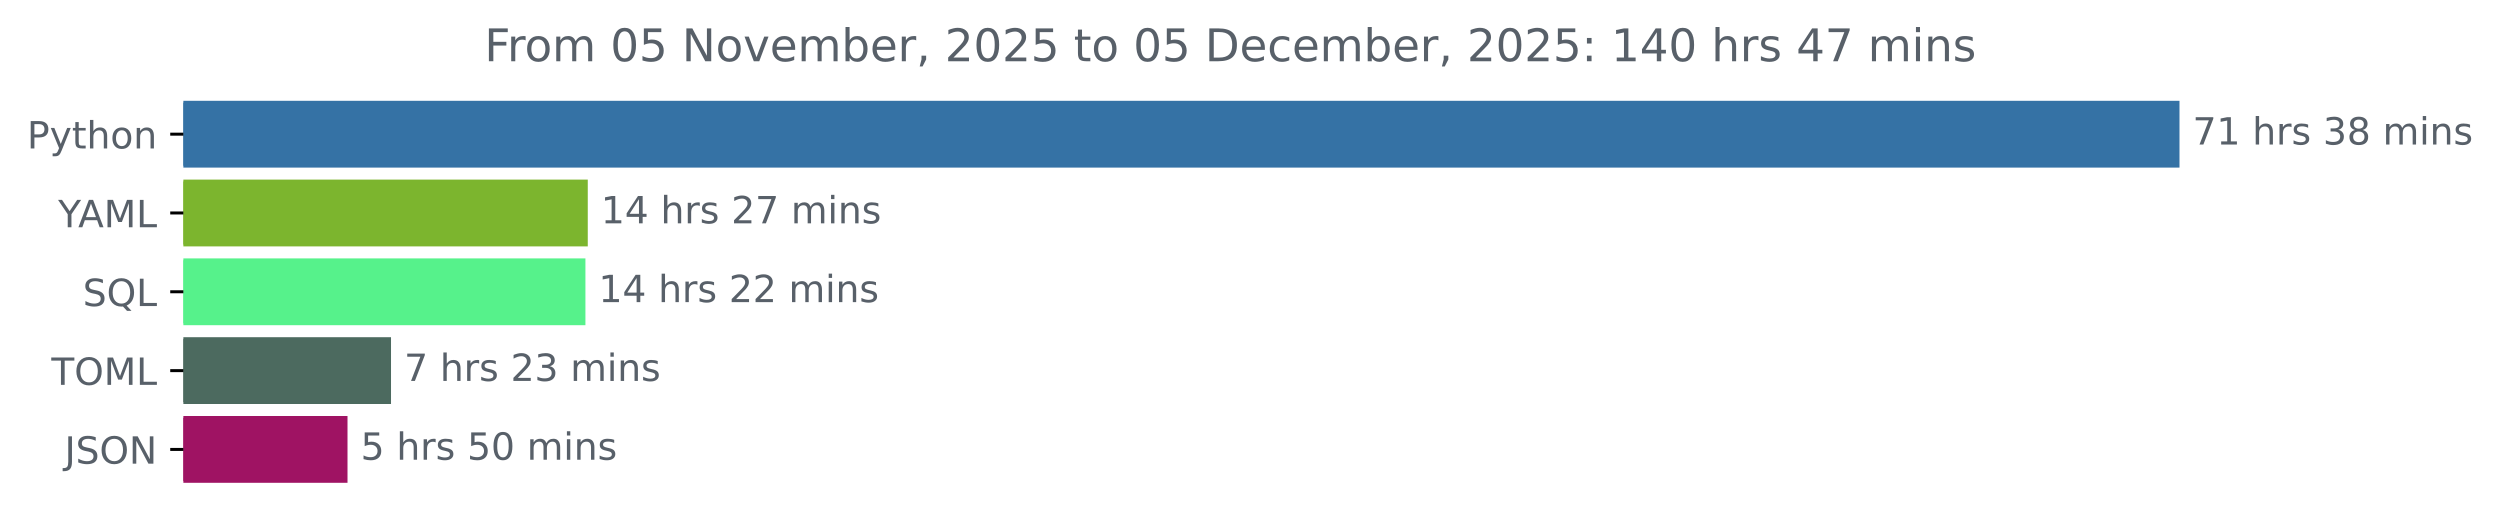
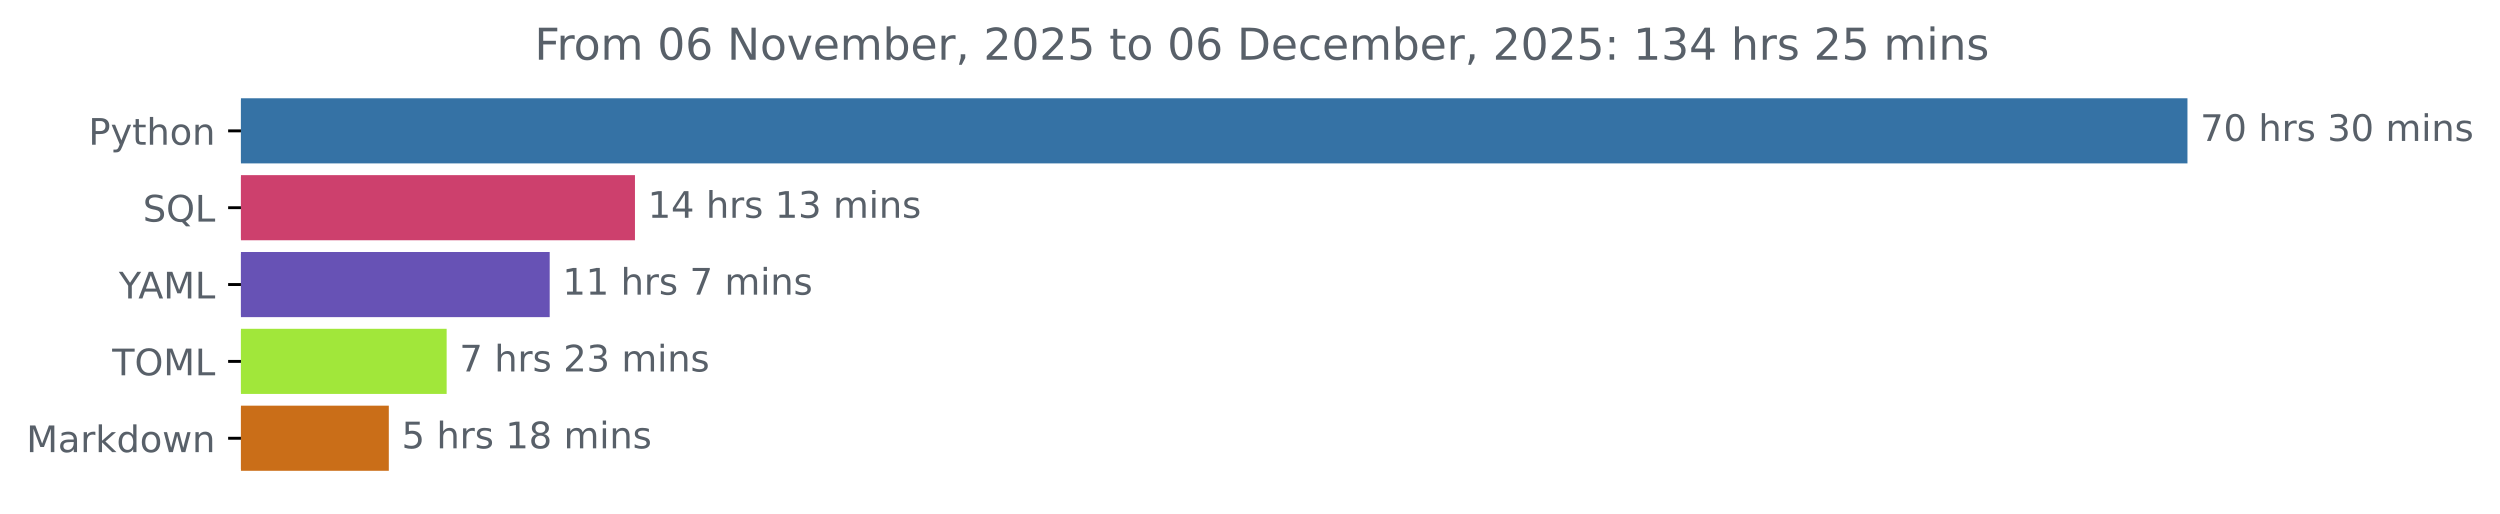
- <svg xmlns="http://www.w3.org/2000/svg" xmlns:xlink="http://www.w3.org/1999/xlink" width="666.199pt" height="140.398pt" viewBox="0 0 666.199 140.398" version="1.1">
+ <svg xmlns="http://www.w3.org/2000/svg" xmlns:xlink="http://www.w3.org/1999/xlink" width="683.177pt" height="140.398pt" viewBox="0 0 683.177 140.398" version="1.1">
  <defs>
    <style type="text/css">*{stroke-linejoin: round; stroke-linecap: butt}</style>
  </defs>
  <g id="figure_1">
    <g id="patch_1">
-       <path d="M 0 140.398  L 666.199 140.398  L 666.199 0  L 0 0  L 0 140.398  z " style="fill: none" />
+       <path d="M 0 140.398  L 683.177 140.398  L 683.177 0  L 0 0  L 0 140.398  z " style="fill: none" />
    </g>
    <g id="axes_1">
      <g id="patch_2">
-         <path d="M 48.862 27.358  L 580.291 27.358  L 580.291 44.158  L 48.862 44.158  z " clip-path="url(#pd08c3deded)" style="fill: #3572a5; stroke: #3572a5; stroke-linejoin: miter" />
+         <path d="M 65.841 27.358  L 597.269 27.358  L 597.269 44.158  L 65.841 44.158  z " clip-path="url(#pf0b5a38782)" style="fill: #3572a5; stroke: #3572a5; stroke-linejoin: miter" />
      </g>
      <g id="patch_3">
-         <path d="M 48.862 48.358  L 156.13 48.358  L 156.13 65.158  L 48.862 65.158  z " clip-path="url(#pd08c3deded)" style="fill: #7cb52e; stroke: #7cb52e; stroke-linejoin: miter" />
+         <path d="M 65.841 48.358  L 173.018 48.358  L 173.018 65.158  L 65.841 65.158  z " clip-path="url(#pf0b5a38782)" style="fill: #cd406d; stroke: #cd406d; stroke-linejoin: miter" />
      </g>
      <g id="patch_4">
-         <path d="M 48.862 69.358  L 155.503 69.358  L 155.503 86.158  L 48.862 86.158  z " clip-path="url(#pd08c3deded)" style="fill: #56f28b; stroke: #56f28b; stroke-linejoin: miter" />
+         <path d="M 65.841 69.358  L 149.718 69.358  L 149.718 86.158  L 65.841 86.158  z " clip-path="url(#pf0b5a38782)" style="fill: #6752b5; stroke: #6752b5; stroke-linejoin: miter" />
      </g>
      <g id="patch_5">
-         <path d="M 48.862 90.358  L 103.697 90.358  L 103.697 107.158  L 48.862 107.158  z " clip-path="url(#pd08c3deded)" style="fill: #4c6a5f; stroke: #4c6a5f; stroke-linejoin: miter" />
+         <path d="M 65.841 90.358  L 121.557 90.358  L 121.557 107.158  L 65.841 107.158  z " clip-path="url(#pf0b5a38782)" style="fill: #a1e73a; stroke: #a1e73a; stroke-linejoin: miter" />
      </g>
      <g id="patch_6">
-         <path d="M 48.862 111.358  L 92.104 111.358  L 92.104 128.158  L 48.862 128.158  z " clip-path="url(#pd08c3deded)" style="fill: #9f1363; stroke: #9f1363; stroke-linejoin: miter" />
+         <path d="M 65.841 111.358  L 105.753 111.358  L 105.753 128.158  L 65.841 128.158  z " clip-path="url(#pf0b5a38782)" style="fill: #ca6e18; stroke: #ca6e18; stroke-linejoin: miter" />
      </g>
      <g id="matplotlib.axis_1" />
      <g id="matplotlib.axis_2">
        <g id="ytick_1">
          <g id="line2d_1">
            <defs>
-               <path id="me89d44368f" d="M 0 0  L -3.5 0  " style="stroke: #000000; stroke-width: 0.8" />
+               <path id="m4597467a14" d="M 0 0  L -3.5 0  " style="stroke: #000000; stroke-width: 0.8" />
            </defs>
            <g>
-               <use xlink:href="#me89d44368f" x="48.862" y="35.758" style="stroke: #000000; stroke-width: 0.8" />
+               <use xlink:href="#m4597467a14" x="65.841" y="35.758" style="stroke: #000000; stroke-width: 0.8" />
            </g>
          </g>
          <g id="text_1">
-             <g style="fill: #586069" transform="translate(7.2 39.55734) scale(0.1 -0.1)">
+             <g style="fill: #586069" transform="translate(24.17813 39.55734) scale(0.1 -0.1)">
              <defs>
                <path id="DejaVuSans-50" d="M 1259 4147  L 1259 2394  L 2053 2394  Q 2494 2394 2734 2622  Q 2975 2850 2975 3272  Q 2975 3691 2734 3919  Q 2494 4147 2053 4147  L 1259 4147  z M 628 4666  L 2053 4666  Q 2838 4666 3239 4311  Q 3641 3956 3641 3272  Q 3641 2581 3239 2228  Q 2838 1875 2053 1875  L 1259 1875  L 1259 0  L 628 0  L 628 4666  z " transform="scale(0.015625)" />
                <path id="DejaVuSans-79" d="M 2059 -325  Q 1816 -950 1584 -1140  Q 1353 -1331 966 -1331  L 506 -1331  L 506 -850  L 844 -850  Q 1081 -850 1212 -737  Q 1344 -625 1503 -206  L 1606 56  L 191 3500  L 800 3500  L 1894 763  L 2988 3500  L 3597 3500  L 2059 -325  z " transform="scale(0.015625)" />
                <path id="DejaVuSans-74" d="M 1172 4494  L 1172 3500  L 2356 3500  L 2356 3053  L 1172 3053  L 1172 1153  Q 1172 725 1289 603  Q 1406 481 1766 481  L 2356 481  L 2356 0  L 1766 0  Q 1100 0 847 248  Q 594 497 594 1153  L 594 3053  L 172 3053  L 172 3500  L 594 3500  L 594 4494  L 1172 4494  z " transform="scale(0.015625)" />
                <path id="DejaVuSans-68" d="M 3513 2113  L 3513 0  L 2938 0  L 2938 2094  Q 2938 2591 2744 2837  Q 2550 3084 2163 3084  Q 1697 3084 1428 2787  Q 1159 2491 1159 1978  L 1159 0  L 581 0  L 581 4863  L 1159 4863  L 1159 2956  Q 1366 3272 1645 3428  Q 1925 3584 2291 3584  Q 2894 3584 3203 3211  Q 3513 2838 3513 2113  z " transform="scale(0.015625)" />
                <path id="DejaVuSans-6f" d="M 1959 3097  Q 1497 3097 1228 2736  Q 959 2375 959 1747  Q 959 1119 1226 758  Q 1494 397 1959 397  Q 2419 397 2687 759  Q 2956 1122 2956 1747  Q 2956 2369 2687 2733  Q 2419 3097 1959 3097  z M 1959 3584  Q 2709 3584 3137 3096  Q 3566 2609 3566 1747  Q 3566 888 3137 398  Q 2709 -91 1959 -91  Q 1206 -91 779 398  Q 353 888 353 1747  Q 353 2609 779 3096  Q 1206 3584 1959 3584  z " transform="scale(0.015625)" />
                <path id="DejaVuSans-6e" d="M 3513 2113  L 3513 0  L 2938 0  L 2938 2094  Q 2938 2591 2744 2837  Q 2550 3084 2163 3084  Q 1697 3084 1428 2787  Q 1159 2491 1159 1978  L 1159 0  L 581 0  L 581 3500  L 1159 3500  L 1159 2956  Q 1366 3272 1645 3428  Q 1925 3584 2291 3584  Q 2894 3584 3203 3211  Q 3513 2838 3513 2113  z " transform="scale(0.015625)" />
              </defs>
              <use xlink:href="#DejaVuSans-50" />
              <use xlink:href="#DejaVuSans-79" x="60.303" />
              <use xlink:href="#DejaVuSans-74" x="119.482" />
              <use xlink:href="#DejaVuSans-68" x="158.691" />
              <use xlink:href="#DejaVuSans-6f" x="222.07" />
              <use xlink:href="#DejaVuSans-6e" x="283.252" />
            </g>
          </g>
        </g>
        <g id="ytick_2">
          <g id="line2d_2">
            <g>
-               <use xlink:href="#me89d44368f" x="48.862" y="56.758" style="stroke: #000000; stroke-width: 0.8" />
+               <use xlink:href="#m4597467a14" x="65.841" y="56.758" style="stroke: #000000; stroke-width: 0.8" />
            </g>
          </g>
          <g id="text_2">
-             <g style="fill: #586069" transform="translate(15.48906 60.55734) scale(0.1 -0.1)">
+             <g style="fill: #586069" transform="translate(39.04844 60.55734) scale(0.1 -0.1)">
+               <defs>
+                 <path id="DejaVuSans-53" d="M 3425 4513  L 3425 3897  Q 3066 4069 2747 4153  Q 2428 4238 2131 4238  Q 1616 4238 1336 4038  Q 1056 3838 1056 3469  Q 1056 3159 1242 3001  Q 1428 2844 1947 2747  L 2328 2669  Q 3034 2534 3370 2195  Q 3706 1856 3706 1288  Q 3706 609 3251 259  Q 2797 -91 1919 -91  Q 1588 -91 1214 -16  Q 841 59 441 206  L 441 856  Q 825 641 1194 531  Q 1563 422 1919 422  Q 2459 422 2753 634  Q 3047 847 3047 1241  Q 3047 1584 2836 1778  Q 2625 1972 2144 2069  L 1759 2144  Q 1053 2284 737 2584  Q 422 2884 422 3419  Q 422 4038 858 4394  Q 1294 4750 2059 4750  Q 2388 4750 2728 4690  Q 3069 4631 3425 4513  z " transform="scale(0.015625)" />
+                 <path id="DejaVuSans-51" d="M 2522 4238  Q 1834 4238 1429 3725  Q 1025 3213 1025 2328  Q 1025 1447 1429 934  Q 1834 422 2522 422  Q 3209 422 3611 934  Q 4013 1447 4013 2328  Q 4013 3213 3611 3725  Q 3209 4238 2522 4238  z M 3406 84  L 4238 -825  L 3475 -825  L 2784 -78  Q 2681 -84 2626 -87  Q 2572 -91 2522 -91  Q 1538 -91 948 567  Q 359 1225 359 2328  Q 359 3434 948 4092  Q 1538 4750 2522 4750  Q 3503 4750 4090 4092  Q 4678 3434 4678 2328  Q 4678 1516 4351 937  Q 4025 359 3406 84  z " transform="scale(0.015625)" />
+                 <path id="DejaVuSans-4c" d="M 628 4666  L 1259 4666  L 1259 531  L 3531 531  L 3531 0  L 628 0  L 628 4666  z " transform="scale(0.015625)" />
+               </defs>
+               <use xlink:href="#DejaVuSans-53" />
+               <use xlink:href="#DejaVuSans-51" x="63.477" />
+               <use xlink:href="#DejaVuSans-4c" x="142.188" />
+             </g>
+           </g>
+         </g>
+         <g id="ytick_3">
+           <g id="line2d_3">
+             <g>
+               <use xlink:href="#m4597467a14" x="65.841" y="77.758" style="stroke: #000000; stroke-width: 0.8" />
+             </g>
+           </g>
+           <g id="text_3">
+             <g style="fill: #586069" transform="translate(32.46719 81.55734) scale(0.1 -0.1)">
              <defs>
                <path id="DejaVuSans-59" d="M -13 4666  L 666 4666  L 1959 2747  L 3244 4666  L 3922 4666  L 2272 2222  L 2272 0  L 1638 0  L 1638 2222  L -13 4666  z " transform="scale(0.015625)" />
                <path id="DejaVuSans-41" d="M 2188 4044  L 1331 1722  L 3047 1722  L 2188 4044  z M 1831 4666  L 2547 4666  L 4325 0  L 3669 0  L 3244 1197  L 1141 1197  L 716 0  L 50 0  L 1831 4666  z " transform="scale(0.015625)" />
                <path id="DejaVuSans-4d" d="M 628 4666  L 1569 4666  L 2759 1491  L 3956 4666  L 4897 4666  L 4897 0  L 4281 0  L 4281 4097  L 3078 897  L 2444 897  L 1241 4097  L 1241 0  L 628 0  L 628 4666  z " transform="scale(0.015625)" />
-                 <path id="DejaVuSans-4c" d="M 628 4666  L 1259 4666  L 1259 531  L 3531 531  L 3531 0  L 628 0  L 628 4666  z " transform="scale(0.015625)" />
              </defs>
              <use xlink:href="#DejaVuSans-59" />
              <use xlink:href="#DejaVuSans-41" x="53.334" />
              <use xlink:href="#DejaVuSans-4d" x="121.742" />
              <use xlink:href="#DejaVuSans-4c" x="208.021" />
            </g>
          </g>
        </g>
-         <g id="ytick_3">
-           <g id="line2d_3">
-             <g>
-               <use xlink:href="#me89d44368f" x="48.862" y="77.758" style="stroke: #000000; stroke-width: 0.8" />
-             </g>
-           </g>
-           <g id="text_3">
-             <g style="fill: #586069" transform="translate(22.07031 81.55734) scale(0.1 -0.1)">
-               <defs>
-                 <path id="DejaVuSans-53" d="M 3425 4513  L 3425 3897  Q 3066 4069 2747 4153  Q 2428 4238 2131 4238  Q 1616 4238 1336 4038  Q 1056 3838 1056 3469  Q 1056 3159 1242 3001  Q 1428 2844 1947 2747  L 2328 2669  Q 3034 2534 3370 2195  Q 3706 1856 3706 1288  Q 3706 609 3251 259  Q 2797 -91 1919 -91  Q 1588 -91 1214 -16  Q 841 59 441 206  L 441 856  Q 825 641 1194 531  Q 1563 422 1919 422  Q 2459 422 2753 634  Q 3047 847 3047 1241  Q 3047 1584 2836 1778  Q 2625 1972 2144 2069  L 1759 2144  Q 1053 2284 737 2584  Q 422 2884 422 3419  Q 422 4038 858 4394  Q 1294 4750 2059 4750  Q 2388 4750 2728 4690  Q 3069 4631 3425 4513  z " transform="scale(0.015625)" />
-                 <path id="DejaVuSans-51" d="M 2522 4238  Q 1834 4238 1429 3725  Q 1025 3213 1025 2328  Q 1025 1447 1429 934  Q 1834 422 2522 422  Q 3209 422 3611 934  Q 4013 1447 4013 2328  Q 4013 3213 3611 3725  Q 3209 4238 2522 4238  z M 3406 84  L 4238 -825  L 3475 -825  L 2784 -78  Q 2681 -84 2626 -87  Q 2572 -91 2522 -91  Q 1538 -91 948 567  Q 359 1225 359 2328  Q 359 3434 948 4092  Q 1538 4750 2522 4750  Q 3503 4750 4090 4092  Q 4678 3434 4678 2328  Q 4678 1516 4351 937  Q 4025 359 3406 84  z " transform="scale(0.015625)" />
-               </defs>
-               <use xlink:href="#DejaVuSans-53" />
-               <use xlink:href="#DejaVuSans-51" x="63.477" />
-               <use xlink:href="#DejaVuSans-4c" x="142.188" />
-             </g>
-           </g>
-         </g>
        <g id="ytick_4">
          <g id="line2d_4">
            <g>
-               <use xlink:href="#me89d44368f" x="48.862" y="98.758" style="stroke: #000000; stroke-width: 0.8" />
+               <use xlink:href="#m4597467a14" x="65.841" y="98.758" style="stroke: #000000; stroke-width: 0.8" />
            </g>
          </g>
          <g id="text_4">
-             <g style="fill: #586069" transform="translate(13.68281 102.5573) scale(0.1 -0.1)">
+             <g style="fill: #586069" transform="translate(30.66094 102.5573) scale(0.1 -0.1)">
              <defs>
                <path id="DejaVuSans-54" d="M -19 4666  L 3928 4666  L 3928 4134  L 2272 4134  L 2272 0  L 1638 0  L 1638 4134  L -19 4134  L -19 4666  z " transform="scale(0.015625)" />
                <path id="DejaVuSans-4f" d="M 2522 4238  Q 1834 4238 1429 3725  Q 1025 3213 1025 2328  Q 1025 1447 1429 934  Q 1834 422 2522 422  Q 3209 422 3611 934  Q 4013 1447 4013 2328  Q 4013 3213 3611 3725  Q 3209 4238 2522 4238  z M 2522 4750  Q 3503 4750 4090 4092  Q 4678 3434 4678 2328  Q 4678 1225 4090 567  Q 3503 -91 2522 -91  Q 1538 -91 948 565  Q 359 1222 359 2328  Q 359 3434 948 4092  Q 1538 4750 2522 4750  z " transform="scale(0.015625)" />
              </defs>
              <use xlink:href="#DejaVuSans-54" />
              <use xlink:href="#DejaVuSans-4f" x="61.084" />
              <use xlink:href="#DejaVuSans-4d" x="139.795" />
              <use xlink:href="#DejaVuSans-4c" x="226.074" />
            </g>
          </g>
        </g>
        <g id="ytick_5">
          <g id="line2d_5">
            <g>
-               <use xlink:href="#me89d44368f" x="48.862" y="119.758" style="stroke: #000000; stroke-width: 0.8" />
+               <use xlink:href="#m4597467a14" x="65.841" y="119.758" style="stroke: #000000; stroke-width: 0.8" />
            </g>
          </g>
          <g id="text_5">
-             <g style="fill: #586069" transform="translate(17.21094 123.5573) scale(0.1 -0.1)">
-               <defs>
-                 <path id="DejaVuSans-4a" d="M 628 4666  L 1259 4666  L 1259 325  Q 1259 -519 939 -900  Q 619 -1281 -91 -1281  L -331 -1281  L -331 -750  L -134 -750  Q 284 -750 456 -515  Q 628 -281 628 325  L 628 4666  z " transform="scale(0.015625)" />
-                 <path id="DejaVuSans-4e" d="M 628 4666  L 1478 4666  L 3547 763  L 3547 4666  L 4159 4666  L 4159 0  L 3309 0  L 1241 3903  L 1241 0  L 628 0  L 628 4666  z " transform="scale(0.015625)" />
-               </defs>
-               <use xlink:href="#DejaVuSans-4a" />
-               <use xlink:href="#DejaVuSans-53" x="29.492" />
-               <use xlink:href="#DejaVuSans-4f" x="92.969" />
-               <use xlink:href="#DejaVuSans-4e" x="171.68" />
+             <g style="fill: #586069" transform="translate(7.2 123.5573) scale(0.1 -0.1)">
+               <defs>
+                 <path id="DejaVuSans-61" d="M 2194 1759  Q 1497 1759 1228 1600  Q 959 1441 959 1056  Q 959 750 1161 570  Q 1363 391 1709 391  Q 2188 391 2477 730  Q 2766 1069 2766 1631  L 2766 1759  L 2194 1759  z M 3341 1997  L 3341 0  L 2766 0  L 2766 531  Q 2569 213 2275 61  Q 1981 -91 1556 -91  Q 1019 -91 701 211  Q 384 513 384 1019  Q 384 1609 779 1909  Q 1175 2209 1959 2209  L 2766 2209  L 2766 2266  Q 2766 2663 2505 2880  Q 2244 3097 1772 3097  Q 1472 3097 1187 3025  Q 903 2953 641 2809  L 641 3341  Q 956 3463 1253 3523  Q 1550 3584 1831 3584  Q 2591 3584 2966 3190  Q 3341 2797 3341 1997  z " transform="scale(0.015625)" />
+                 <path id="DejaVuSans-72" d="M 2631 2963  Q 2534 3019 2420 3045  Q 2306 3072 2169 3072  Q 1681 3072 1420 2755  Q 1159 2438 1159 1844  L 1159 0  L 581 0  L 581 3500  L 1159 3500  L 1159 2956  Q 1341 3275 1631 3429  Q 1922 3584 2338 3584  Q 2397 3584 2469 3576  Q 2541 3569 2628 3553  L 2631 2963  z " transform="scale(0.015625)" />
+                 <path id="DejaVuSans-6b" d="M 581 4863  L 1159 4863  L 1159 1991  L 2875 3500  L 3609 3500  L 1753 1863  L 3688 0  L 2938 0  L 1159 1709  L 1159 0  L 581 0  L 581 4863  z " transform="scale(0.015625)" />
+                 <path id="DejaVuSans-64" d="M 2906 2969  L 2906 4863  L 3481 4863  L 3481 0  L 2906 0  L 2906 525  Q 2725 213 2448 61  Q 2172 -91 1784 -91  Q 1150 -91 751 415  Q 353 922 353 1747  Q 353 2572 751 3078  Q 1150 3584 1784 3584  Q 2172 3584 2448 3432  Q 2725 3281 2906 2969  z M 947 1747  Q 947 1113 1208 752  Q 1469 391 1925 391  Q 2381 391 2643 752  Q 2906 1113 2906 1747  Q 2906 2381 2643 2742  Q 2381 3103 1925 3103  Q 1469 3103 1208 2742  Q 947 2381 947 1747  z " transform="scale(0.015625)" />
+                 <path id="DejaVuSans-77" d="M 269 3500  L 844 3500  L 1563 769  L 2278 3500  L 2956 3500  L 3675 769  L 4391 3500  L 4966 3500  L 4050 0  L 3372 0  L 2619 2869  L 1863 0  L 1184 0  L 269 3500  z " transform="scale(0.015625)" />
+               </defs>
+               <use xlink:href="#DejaVuSans-4d" />
+               <use xlink:href="#DejaVuSans-61" x="86.279" />
+               <use xlink:href="#DejaVuSans-72" x="147.559" />
+               <use xlink:href="#DejaVuSans-6b" x="188.672" />
+               <use xlink:href="#DejaVuSans-64" x="246.582" />
+               <use xlink:href="#DejaVuSans-6f" x="310.059" />
+               <use xlink:href="#DejaVuSans-77" x="371.24" />
+               <use xlink:href="#DejaVuSans-6e" x="453.027" />
            </g>
          </g>
        </g>
      </g>
      <g id="text_6">
-         <g style="fill: #586069" transform="translate(584.2911 38.5175) scale(0.1 -0.1)">
+         <g style="fill: #586069" transform="translate(601.2692 38.5175) scale(0.1 -0.1)">
          <defs>
            <path id="DejaVuSans-37" d="M 525 4666  L 3525 4666  L 3525 4397  L 1831 0  L 1172 0  L 2766 4134  L 525 4134  L 525 4666  z " transform="scale(0.015625)" />
-             <path id="DejaVuSans-31" d="M 794 531  L 1825 531  L 1825 4091  L 703 3866  L 703 4441  L 1819 4666  L 2450 4666  L 2450 531  L 3481 531  L 3481 0  L 794 0  L 794 531  z " transform="scale(0.015625)" />
+             <path id="DejaVuSans-30" d="M 2034 4250  Q 1547 4250 1301 3770  Q 1056 3291 1056 2328  Q 1056 1369 1301 889  Q 1547 409 2034 409  Q 2525 409 2770 889  Q 3016 1369 3016 2328  Q 3016 3291 2770 3770  Q 2525 4250 2034 4250  z M 2034 4750  Q 2819 4750 3233 4129  Q 3647 3509 3647 2328  Q 3647 1150 3233 529  Q 2819 -91 2034 -91  Q 1250 -91 836 529  Q 422 1150 422 2328  Q 422 3509 836 4129  Q 1250 4750 2034 4750  z " transform="scale(0.015625)" />
            <path id="DejaVuSans-20" transform="scale(0.015625)" />
-             <path id="DejaVuSans-72" d="M 2631 2963  Q 2534 3019 2420 3045  Q 2306 3072 2169 3072  Q 1681 3072 1420 2755  Q 1159 2438 1159 1844  L 1159 0  L 581 0  L 581 3500  L 1159 3500  L 1159 2956  Q 1341 3275 1631 3429  Q 1922 3584 2338 3584  Q 2397 3584 2469 3576  Q 2541 3569 2628 3553  L 2631 2963  z " transform="scale(0.015625)" />
            <path id="DejaVuSans-73" d="M 2834 3397  L 2834 2853  Q 2591 2978 2328 3040  Q 2066 3103 1784 3103  Q 1356 3103 1142 2972  Q 928 2841 928 2578  Q 928 2378 1081 2264  Q 1234 2150 1697 2047  L 1894 2003  Q 2506 1872 2764 1633  Q 3022 1394 3022 966  Q 3022 478 2636 193  Q 2250 -91 1575 -91  Q 1294 -91 989 -36  Q 684 19 347 128  L 347 722  Q 666 556 975 473  Q 1284 391 1588 391  Q 1994 391 2212 530  Q 2431 669 2431 922  Q 2431 1156 2273 1281  Q 2116 1406 1581 1522  L 1381 1569  Q 847 1681 609 1914  Q 372 2147 372 2553  Q 372 3047 722 3315  Q 1072 3584 1716 3584  Q 2034 3584 2315 3537  Q 2597 3491 2834 3397  z " transform="scale(0.015625)" />
            <path id="DejaVuSans-33" d="M 2597 2516  Q 3050 2419 3304 2112  Q 3559 1806 3559 1356  Q 3559 666 3084 287  Q 2609 -91 1734 -91  Q 1441 -91 1130 -33  Q 819 25 488 141  L 488 750  Q 750 597 1062 519  Q 1375 441 1716 441  Q 2309 441 2620 675  Q 2931 909 2931 1356  Q 2931 1769 2642 2001  Q 2353 2234 1838 2234  L 1294 2234  L 1294 2753  L 1863 2753  Q 2328 2753 2575 2939  Q 2822 3125 2822 3475  Q 2822 3834 2567 4026  Q 2313 4219 1838 4219  Q 1578 4219 1281 4162  Q 984 4106 628 3988  L 628 4550  Q 988 4650 1302 4700  Q 1616 4750 1894 4750  Q 2613 4750 3031 4423  Q 3450 4097 3450 3541  Q 3450 3153 3228 2886  Q 3006 2619 2597 2516  z " transform="scale(0.015625)" />
-             <path id="DejaVuSans-38" d="M 2034 2216  Q 1584 2216 1326 1975  Q 1069 1734 1069 1313  Q 1069 891 1326 650  Q 1584 409 2034 409  Q 2484 409 2743 651  Q 3003 894 3003 1313  Q 3003 1734 2745 1975  Q 2488 2216 2034 2216  z M 1403 2484  Q 997 2584 770 2862  Q 544 3141 544 3541  Q 544 4100 942 4425  Q 1341 4750 2034 4750  Q 2731 4750 3128 4425  Q 3525 4100 3525 3541  Q 3525 3141 3298 2862  Q 3072 2584 2669 2484  Q 3125 2378 3379 2068  Q 3634 1759 3634 1313  Q 3634 634 3220 271  Q 2806 -91 2034 -91  Q 1263 -91 848 271  Q 434 634 434 1313  Q 434 1759 690 2068  Q 947 2378 1403 2484  z M 1172 3481  Q 1172 3119 1398 2916  Q 1625 2713 2034 2713  Q 2441 2713 2670 2916  Q 2900 3119 2900 3481  Q 2900 3844 2670 4047  Q 2441 4250 2034 4250  Q 1625 4250 1398 4047  Q 1172 3844 1172 3481  z " transform="scale(0.015625)" />
            <path id="DejaVuSans-6d" d="M 3328 2828  Q 3544 3216 3844 3400  Q 4144 3584 4550 3584  Q 5097 3584 5394 3201  Q 5691 2819 5691 2113  L 5691 0  L 5113 0  L 5113 2094  Q 5113 2597 4934 2840  Q 4756 3084 4391 3084  Q 3944 3084 3684 2787  Q 3425 2491 3425 1978  L 3425 0  L 2847 0  L 2847 2094  Q 2847 2600 2669 2842  Q 2491 3084 2119 3084  Q 1678 3084 1418 2786  Q 1159 2488 1159 1978  L 1159 0  L 581 0  L 581 3500  L 1159 3500  L 1159 2956  Q 1356 3278 1631 3431  Q 1906 3584 2284 3584  Q 2666 3584 2933 3390  Q 3200 3197 3328 2828  z " transform="scale(0.015625)" />
            <path id="DejaVuSans-69" d="M 603 3500  L 1178 3500  L 1178 0  L 603 0  L 603 3500  z M 603 4863  L 1178 4863  L 1178 4134  L 603 4134  L 603 4863  z " transform="scale(0.015625)" />
          </defs>
          <use xlink:href="#DejaVuSans-37" />
-           <use xlink:href="#DejaVuSans-31" x="63.623" />
+           <use xlink:href="#DejaVuSans-30" x="63.623" />
          <use xlink:href="#DejaVuSans-20" x="127.246" />
          <use xlink:href="#DejaVuSans-68" x="159.033" />
          <use xlink:href="#DejaVuSans-72" x="222.412" />
          <use xlink:href="#DejaVuSans-73" x="263.525" />
          <use xlink:href="#DejaVuSans-20" x="315.625" />
          <use xlink:href="#DejaVuSans-33" x="347.412" />
-           <use xlink:href="#DejaVuSans-38" x="411.035" />
+           <use xlink:href="#DejaVuSans-30" x="411.035" />
          <use xlink:href="#DejaVuSans-20" x="474.658" />
          <use xlink:href="#DejaVuSans-6d" x="506.445" />
          <use xlink:href="#DejaVuSans-69" x="603.857" />
          <use xlink:href="#DejaVuSans-6e" x="631.641" />
          <use xlink:href="#DejaVuSans-73" x="695.02" />
        </g>
      </g>
      <g id="text_7">
-         <g style="fill: #586069" transform="translate(160.13 59.5175) scale(0.1 -0.1)">
-           <defs>
+         <g style="fill: #586069" transform="translate(177.0178 59.5175) scale(0.1 -0.1)">
+           <defs>
+             <path id="DejaVuSans-31" d="M 794 531  L 1825 531  L 1825 4091  L 703 3866  L 703 4441  L 1819 4666  L 2450 4666  L 2450 531  L 3481 531  L 3481 0  L 794 0  L 794 531  z " transform="scale(0.015625)" />
            <path id="DejaVuSans-34" d="M 2419 4116  L 825 1625  L 2419 1625  L 2419 4116  z M 2253 4666  L 3047 4666  L 3047 1625  L 3713 1625  L 3713 1100  L 3047 1100  L 3047 0  L 2419 0  L 2419 1100  L 313 1100  L 313 1709  L 2253 4666  z " transform="scale(0.015625)" />
-             <path id="DejaVuSans-32" d="M 1228 531  L 3431 531  L 3431 0  L 469 0  L 469 531  Q 828 903 1448 1529  Q 2069 2156 2228 2338  Q 2531 2678 2651 2914  Q 2772 3150 2772 3378  Q 2772 3750 2511 3984  Q 2250 4219 1831 4219  Q 1534 4219 1204 4116  Q 875 4013 500 3803  L 500 4441  Q 881 4594 1212 4672  Q 1544 4750 1819 4750  Q 2544 4750 2975 4387  Q 3406 4025 3406 3419  Q 3406 3131 3298 2873  Q 3191 2616 2906 2266  Q 2828 2175 2409 1742  Q 1991 1309 1228 531  z " transform="scale(0.015625)" />
          </defs>
          <use xlink:href="#DejaVuSans-31" />
          <use xlink:href="#DejaVuSans-34" x="63.623" />
          <use xlink:href="#DejaVuSans-20" x="127.246" />
          <use xlink:href="#DejaVuSans-68" x="159.033" />
          <use xlink:href="#DejaVuSans-72" x="222.412" />
          <use xlink:href="#DejaVuSans-73" x="263.525" />
          <use xlink:href="#DejaVuSans-20" x="315.625" />
-           <use xlink:href="#DejaVuSans-32" x="347.412" />
-           <use xlink:href="#DejaVuSans-37" x="411.035" />
+           <use xlink:href="#DejaVuSans-31" x="347.412" />
+           <use xlink:href="#DejaVuSans-33" x="411.035" />
          <use xlink:href="#DejaVuSans-20" x="474.658" />
          <use xlink:href="#DejaVuSans-6d" x="506.445" />
          <use xlink:href="#DejaVuSans-69" x="603.857" />
          <use xlink:href="#DejaVuSans-6e" x="631.641" />
          <use xlink:href="#DejaVuSans-73" x="695.02" />
        </g>
      </g>
      <g id="text_8">
-         <g style="fill: #586069" transform="translate(159.5033 80.5175) scale(0.1 -0.1)">
+         <g style="fill: #586069" transform="translate(153.7184 80.5175) scale(0.1 -0.1)">
          <use xlink:href="#DejaVuSans-31" />
-           <use xlink:href="#DejaVuSans-34" x="63.623" />
+           <use xlink:href="#DejaVuSans-31" x="63.623" />
          <use xlink:href="#DejaVuSans-20" x="127.246" />
          <use xlink:href="#DejaVuSans-68" x="159.033" />
          <use xlink:href="#DejaVuSans-72" x="222.412" />
          <use xlink:href="#DejaVuSans-73" x="263.525" />
          <use xlink:href="#DejaVuSans-20" x="315.625" />
-           <use xlink:href="#DejaVuSans-32" x="347.412" />
-           <use xlink:href="#DejaVuSans-32" x="411.035" />
-           <use xlink:href="#DejaVuSans-20" x="474.658" />
-           <use xlink:href="#DejaVuSans-6d" x="506.445" />
-           <use xlink:href="#DejaVuSans-69" x="603.857" />
-           <use xlink:href="#DejaVuSans-6e" x="631.641" />
-           <use xlink:href="#DejaVuSans-73" x="695.02" />
+           <use xlink:href="#DejaVuSans-37" x="347.412" />
+           <use xlink:href="#DejaVuSans-20" x="411.035" />
+           <use xlink:href="#DejaVuSans-6d" x="442.822" />
+           <use xlink:href="#DejaVuSans-69" x="540.234" />
+           <use xlink:href="#DejaVuSans-6e" x="568.018" />
+           <use xlink:href="#DejaVuSans-73" x="631.396" />
        </g>
      </g>
      <g id="text_9">
-         <g style="fill: #586069" transform="translate(107.6974 101.5175) scale(0.1 -0.1)">
+         <g style="fill: #586069" transform="translate(125.5565 101.5175) scale(0.1 -0.1)">
+           <defs>
+             <path id="DejaVuSans-32" d="M 1228 531  L 3431 531  L 3431 0  L 469 0  L 469 531  Q 828 903 1448 1529  Q 2069 2156 2228 2338  Q 2531 2678 2651 2914  Q 2772 3150 2772 3378  Q 2772 3750 2511 3984  Q 2250 4219 1831 4219  Q 1534 4219 1204 4116  Q 875 4013 500 3803  L 500 4441  Q 881 4594 1212 4672  Q 1544 4750 1819 4750  Q 2544 4750 2975 4387  Q 3406 4025 3406 3419  Q 3406 3131 3298 2873  Q 3191 2616 2906 2266  Q 2828 2175 2409 1742  Q 1991 1309 1228 531  z " transform="scale(0.015625)" />
+           </defs>
          <use xlink:href="#DejaVuSans-37" />
          <use xlink:href="#DejaVuSans-20" x="63.623" />
          <use xlink:href="#DejaVuSans-68" x="95.41" />
          <use xlink:href="#DejaVuSans-72" x="158.789" />
          <use xlink:href="#DejaVuSans-73" x="199.902" />
          <use xlink:href="#DejaVuSans-20" x="252.002" />
          <use xlink:href="#DejaVuSans-32" x="283.789" />
          <use xlink:href="#DejaVuSans-33" x="347.412" />
          <use xlink:href="#DejaVuSans-20" x="411.035" />
          <use xlink:href="#DejaVuSans-6d" x="442.822" />
          <use xlink:href="#DejaVuSans-69" x="540.234" />
          <use xlink:href="#DejaVuSans-6e" x="568.018" />
          <use xlink:href="#DejaVuSans-73" x="631.396" />
        </g>
      </g>
      <g id="text_10">
-         <g style="fill: #586069" transform="translate(96.10374 122.5175) scale(0.1 -0.1)">
+         <g style="fill: #586069" transform="translate(109.7535 122.5175) scale(0.1 -0.1)">
          <defs>
            <path id="DejaVuSans-35" d="M 691 4666  L 3169 4666  L 3169 4134  L 1269 4134  L 1269 2991  Q 1406 3038 1543 3061  Q 1681 3084 1819 3084  Q 2600 3084 3056 2656  Q 3513 2228 3513 1497  Q 3513 744 3044 326  Q 2575 -91 1722 -91  Q 1428 -91 1123 -41  Q 819 9 494 109  L 494 744  Q 775 591 1075 516  Q 1375 441 1709 441  Q 2250 441 2565 725  Q 2881 1009 2881 1497  Q 2881 1984 2565 2268  Q 2250 2553 1709 2553  Q 1456 2553 1204 2497  Q 953 2441 691 2322  L 691 4666  z " transform="scale(0.015625)" />
-             <path id="DejaVuSans-30" d="M 2034 4250  Q 1547 4250 1301 3770  Q 1056 3291 1056 2328  Q 1056 1369 1301 889  Q 1547 409 2034 409  Q 2525 409 2770 889  Q 3016 1369 3016 2328  Q 3016 3291 2770 3770  Q 2525 4250 2034 4250  z M 2034 4750  Q 2819 4750 3233 4129  Q 3647 3509 3647 2328  Q 3647 1150 3233 529  Q 2819 -91 2034 -91  Q 1250 -91 836 529  Q 422 1150 422 2328  Q 422 3509 836 4129  Q 1250 4750 2034 4750  z " transform="scale(0.015625)" />
+             <path id="DejaVuSans-38" d="M 2034 2216  Q 1584 2216 1326 1975  Q 1069 1734 1069 1313  Q 1069 891 1326 650  Q 1584 409 2034 409  Q 2484 409 2743 651  Q 3003 894 3003 1313  Q 3003 1734 2745 1975  Q 2488 2216 2034 2216  z M 1403 2484  Q 997 2584 770 2862  Q 544 3141 544 3541  Q 544 4100 942 4425  Q 1341 4750 2034 4750  Q 2731 4750 3128 4425  Q 3525 4100 3525 3541  Q 3525 3141 3298 2862  Q 3072 2584 2669 2484  Q 3125 2378 3379 2068  Q 3634 1759 3634 1313  Q 3634 634 3220 271  Q 2806 -91 2034 -91  Q 1263 -91 848 271  Q 434 634 434 1313  Q 434 1759 690 2068  Q 947 2378 1403 2484  z M 1172 3481  Q 1172 3119 1398 2916  Q 1625 2713 2034 2713  Q 2441 2713 2670 2916  Q 2900 3119 2900 3481  Q 2900 3844 2670 4047  Q 2441 4250 2034 4250  Q 1625 4250 1398 4047  Q 1172 3844 1172 3481  z " transform="scale(0.015625)" />
          </defs>
          <use xlink:href="#DejaVuSans-35" />
          <use xlink:href="#DejaVuSans-20" x="63.623" />
          <use xlink:href="#DejaVuSans-68" x="95.41" />
          <use xlink:href="#DejaVuSans-72" x="158.789" />
          <use xlink:href="#DejaVuSans-73" x="199.902" />
          <use xlink:href="#DejaVuSans-20" x="252.002" />
-           <use xlink:href="#DejaVuSans-35" x="283.789" />
-           <use xlink:href="#DejaVuSans-30" x="347.412" />
+           <use xlink:href="#DejaVuSans-31" x="283.789" />
+           <use xlink:href="#DejaVuSans-38" x="347.412" />
          <use xlink:href="#DejaVuSans-20" x="411.035" />
          <use xlink:href="#DejaVuSans-6d" x="442.822" />
          <use xlink:href="#DejaVuSans-69" x="540.234" />
          <use xlink:href="#DejaVuSans-6e" x="568.018" />
          <use xlink:href="#DejaVuSans-73" x="631.396" />
        </g>
      </g>
      <g id="text_11">
-         <g style="fill: #586069" transform="translate(129.1041 16.31812) scale(0.12 -0.12)">
+         <g style="fill: #586069" transform="translate(146.0822 16.31812) scale(0.12 -0.12)">
          <defs>
            <path id="DejaVuSans-46" d="M 628 4666  L 3309 4666  L 3309 4134  L 1259 4134  L 1259 2759  L 3109 2759  L 3109 2228  L 1259 2228  L 1259 0  L 628 0  L 628 4666  z " transform="scale(0.015625)" />
+             <path id="DejaVuSans-36" d="M 2113 2584  Q 1688 2584 1439 2293  Q 1191 2003 1191 1497  Q 1191 994 1439 701  Q 1688 409 2113 409  Q 2538 409 2786 701  Q 3034 994 3034 1497  Q 3034 2003 2786 2293  Q 2538 2584 2113 2584  z M 3366 4563  L 3366 3988  Q 3128 4100 2886 4159  Q 2644 4219 2406 4219  Q 1781 4219 1451 3797  Q 1122 3375 1075 2522  Q 1259 2794 1537 2939  Q 1816 3084 2150 3084  Q 2853 3084 3261 2657  Q 3669 2231 3669 1497  Q 3669 778 3244 343  Q 2819 -91 2113 -91  Q 1303 -91 875 529  Q 447 1150 447 2328  Q 447 3434 972 4092  Q 1497 4750 2381 4750  Q 2619 4750 2861 4703  Q 3103 4656 3366 4563  z " transform="scale(0.015625)" />
+             <path id="DejaVuSans-4e" d="M 628 4666  L 1478 4666  L 3547 763  L 3547 4666  L 4159 4666  L 4159 0  L 3309 0  L 1241 3903  L 1241 0  L 628 0  L 628 4666  z " transform="scale(0.015625)" />
            <path id="DejaVuSans-76" d="M 191 3500  L 800 3500  L 1894 563  L 2988 3500  L 3597 3500  L 2284 0  L 1503 0  L 191 3500  z " transform="scale(0.015625)" />
            <path id="DejaVuSans-65" d="M 3597 1894  L 3597 1613  L 953 1613  Q 991 1019 1311 708  Q 1631 397 2203 397  Q 2534 397 2845 478  Q 3156 559 3463 722  L 3463 178  Q 3153 47 2828 -22  Q 2503 -91 2169 -91  Q 1331 -91 842 396  Q 353 884 353 1716  Q 353 2575 817 3079  Q 1281 3584 2069 3584  Q 2775 3584 3186 3129  Q 3597 2675 3597 1894  z M 3022 2063  Q 3016 2534 2758 2815  Q 2500 3097 2075 3097  Q 1594 3097 1305 2825  Q 1016 2553 972 2059  L 3022 2063  z " transform="scale(0.015625)" />
            <path id="DejaVuSans-62" d="M 3116 1747  Q 3116 2381 2855 2742  Q 2594 3103 2138 3103  Q 1681 3103 1420 2742  Q 1159 2381 1159 1747  Q 1159 1113 1420 752  Q 1681 391 2138 391  Q 2594 391 2855 752  Q 3116 1113 3116 1747  z M 1159 2969  Q 1341 3281 1617 3432  Q 1894 3584 2278 3584  Q 2916 3584 3314 3078  Q 3713 2572 3713 1747  Q 3713 922 3314 415  Q 2916 -91 2278 -91  Q 1894 -91 1617 61  Q 1341 213 1159 525  L 1159 0  L 581 0  L 581 4863  L 1159 4863  L 1159 2969  z " transform="scale(0.015625)" />
            <path id="DejaVuSans-2c" d="M 750 794  L 1409 794  L 1409 256  L 897 -744  L 494 -744  L 750 256  L 750 794  z " transform="scale(0.015625)" />
            <path id="DejaVuSans-44" d="M 1259 4147  L 1259 519  L 2022 519  Q 2988 519 3436 956  Q 3884 1394 3884 2338  Q 3884 3275 3436 3711  Q 2988 4147 2022 4147  L 1259 4147  z M 628 4666  L 1925 4666  Q 3281 4666 3915 4102  Q 4550 3538 4550 2338  Q 4550 1131 3912 565  Q 3275 0 1925 0  L 628 0  L 628 4666  z " transform="scale(0.015625)" />
            <path id="DejaVuSans-63" d="M 3122 3366  L 3122 2828  Q 2878 2963 2633 3030  Q 2388 3097 2138 3097  Q 1578 3097 1268 2742  Q 959 2388 959 1747  Q 959 1106 1268 751  Q 1578 397 2138 397  Q 2388 397 2633 464  Q 2878 531 3122 666  L 3122 134  Q 2881 22 2623 -34  Q 2366 -91 2075 -91  Q 1284 -91 818 406  Q 353 903 353 1747  Q 353 2603 823 3093  Q 1294 3584 2113 3584  Q 2378 3584 2631 3529  Q 2884 3475 3122 3366  z " transform="scale(0.015625)" />
            <path id="DejaVuSans-3a" d="M 750 794  L 1409 794  L 1409 0  L 750 0  L 750 794  z M 750 3309  L 1409 3309  L 1409 2516  L 750 2516  L 750 3309  z " transform="scale(0.015625)" />
          </defs>
          <use xlink:href="#DejaVuSans-46" />
          <use xlink:href="#DejaVuSans-72" x="50.27" />
          <use xlink:href="#DejaVuSans-6f" x="89.133" />
          <use xlink:href="#DejaVuSans-6d" x="150.314" />
          <use xlink:href="#DejaVuSans-20" x="247.727" />
          <use xlink:href="#DejaVuSans-30" x="279.514" />
-           <use xlink:href="#DejaVuSans-35" x="343.137" />
+           <use xlink:href="#DejaVuSans-36" x="343.137" />
          <use xlink:href="#DejaVuSans-20" x="406.76" />
          <use xlink:href="#DejaVuSans-4e" x="438.547" />
          <use xlink:href="#DejaVuSans-6f" x="513.352" />
          <use xlink:href="#DejaVuSans-76" x="574.533" />
          <use xlink:href="#DejaVuSans-65" x="633.713" />
          <use xlink:href="#DejaVuSans-6d" x="695.236" />
          <use xlink:href="#DejaVuSans-62" x="792.648" />
          <use xlink:href="#DejaVuSans-65" x="856.125" />
          <use xlink:href="#DejaVuSans-72" x="917.648" />
          <use xlink:href="#DejaVuSans-2c" x="958.762" />
          <use xlink:href="#DejaVuSans-20" x="990.549" />
          <use xlink:href="#DejaVuSans-32" x="1022.336" />
          <use xlink:href="#DejaVuSans-30" x="1085.959" />
          <use xlink:href="#DejaVuSans-32" x="1149.582" />
          <use xlink:href="#DejaVuSans-35" x="1213.205" />
          <use xlink:href="#DejaVuSans-20" x="1276.828" />
          <use xlink:href="#DejaVuSans-74" x="1308.615" />
          <use xlink:href="#DejaVuSans-6f" x="1347.824" />
          <use xlink:href="#DejaVuSans-20" x="1409.006" />
          <use xlink:href="#DejaVuSans-30" x="1440.793" />
-           <use xlink:href="#DejaVuSans-35" x="1504.416" />
+           <use xlink:href="#DejaVuSans-36" x="1504.416" />
          <use xlink:href="#DejaVuSans-20" x="1568.039" />
          <use xlink:href="#DejaVuSans-44" x="1599.826" />
          <use xlink:href="#DejaVuSans-65" x="1676.828" />
          <use xlink:href="#DejaVuSans-63" x="1738.352" />
          <use xlink:href="#DejaVuSans-65" x="1793.332" />
          <use xlink:href="#DejaVuSans-6d" x="1854.855" />
          <use xlink:href="#DejaVuSans-62" x="1952.268" />
          <use xlink:href="#DejaVuSans-65" x="2015.744" />
          <use xlink:href="#DejaVuSans-72" x="2077.268" />
          <use xlink:href="#DejaVuSans-2c" x="2118.381" />
          <use xlink:href="#DejaVuSans-20" x="2150.168" />
          <use xlink:href="#DejaVuSans-32" x="2181.955" />
          <use xlink:href="#DejaVuSans-30" x="2245.578" />
          <use xlink:href="#DejaVuSans-32" x="2309.201" />
          <use xlink:href="#DejaVuSans-35" x="2372.824" />
          <use xlink:href="#DejaVuSans-3a" x="2436.447" />
          <use xlink:href="#DejaVuSans-20" x="2470.139" />
          <use xlink:href="#DejaVuSans-31" x="2501.926" />
-           <use xlink:href="#DejaVuSans-34" x="2565.549" />
-           <use xlink:href="#DejaVuSans-30" x="2629.172" />
+           <use xlink:href="#DejaVuSans-33" x="2565.549" />
+           <use xlink:href="#DejaVuSans-34" x="2629.172" />
          <use xlink:href="#DejaVuSans-20" x="2692.795" />
          <use xlink:href="#DejaVuSans-68" x="2724.582" />
          <use xlink:href="#DejaVuSans-72" x="2787.961" />
          <use xlink:href="#DejaVuSans-73" x="2829.074" />
          <use xlink:href="#DejaVuSans-20" x="2881.174" />
-           <use xlink:href="#DejaVuSans-34" x="2912.961" />
-           <use xlink:href="#DejaVuSans-37" x="2976.584" />
+           <use xlink:href="#DejaVuSans-32" x="2912.961" />
+           <use xlink:href="#DejaVuSans-35" x="2976.584" />
          <use xlink:href="#DejaVuSans-20" x="3040.207" />
          <use xlink:href="#DejaVuSans-6d" x="3071.994" />
          <use xlink:href="#DejaVuSans-69" x="3169.406" />
          <use xlink:href="#DejaVuSans-6e" x="3197.189" />
          <use xlink:href="#DejaVuSans-73" x="3260.568" />
        </g>
      </g>
    </g>
  </g>
  <defs>
-     <clipPath id="pd08c3deded">
-       <rect x="48.862" y="22.318" width="558" height="110.88" />
+     <clipPath id="pf0b5a38782">
+       <rect x="65.841" y="22.318" width="558" height="110.88" />
    </clipPath>
  </defs>
</svg>
